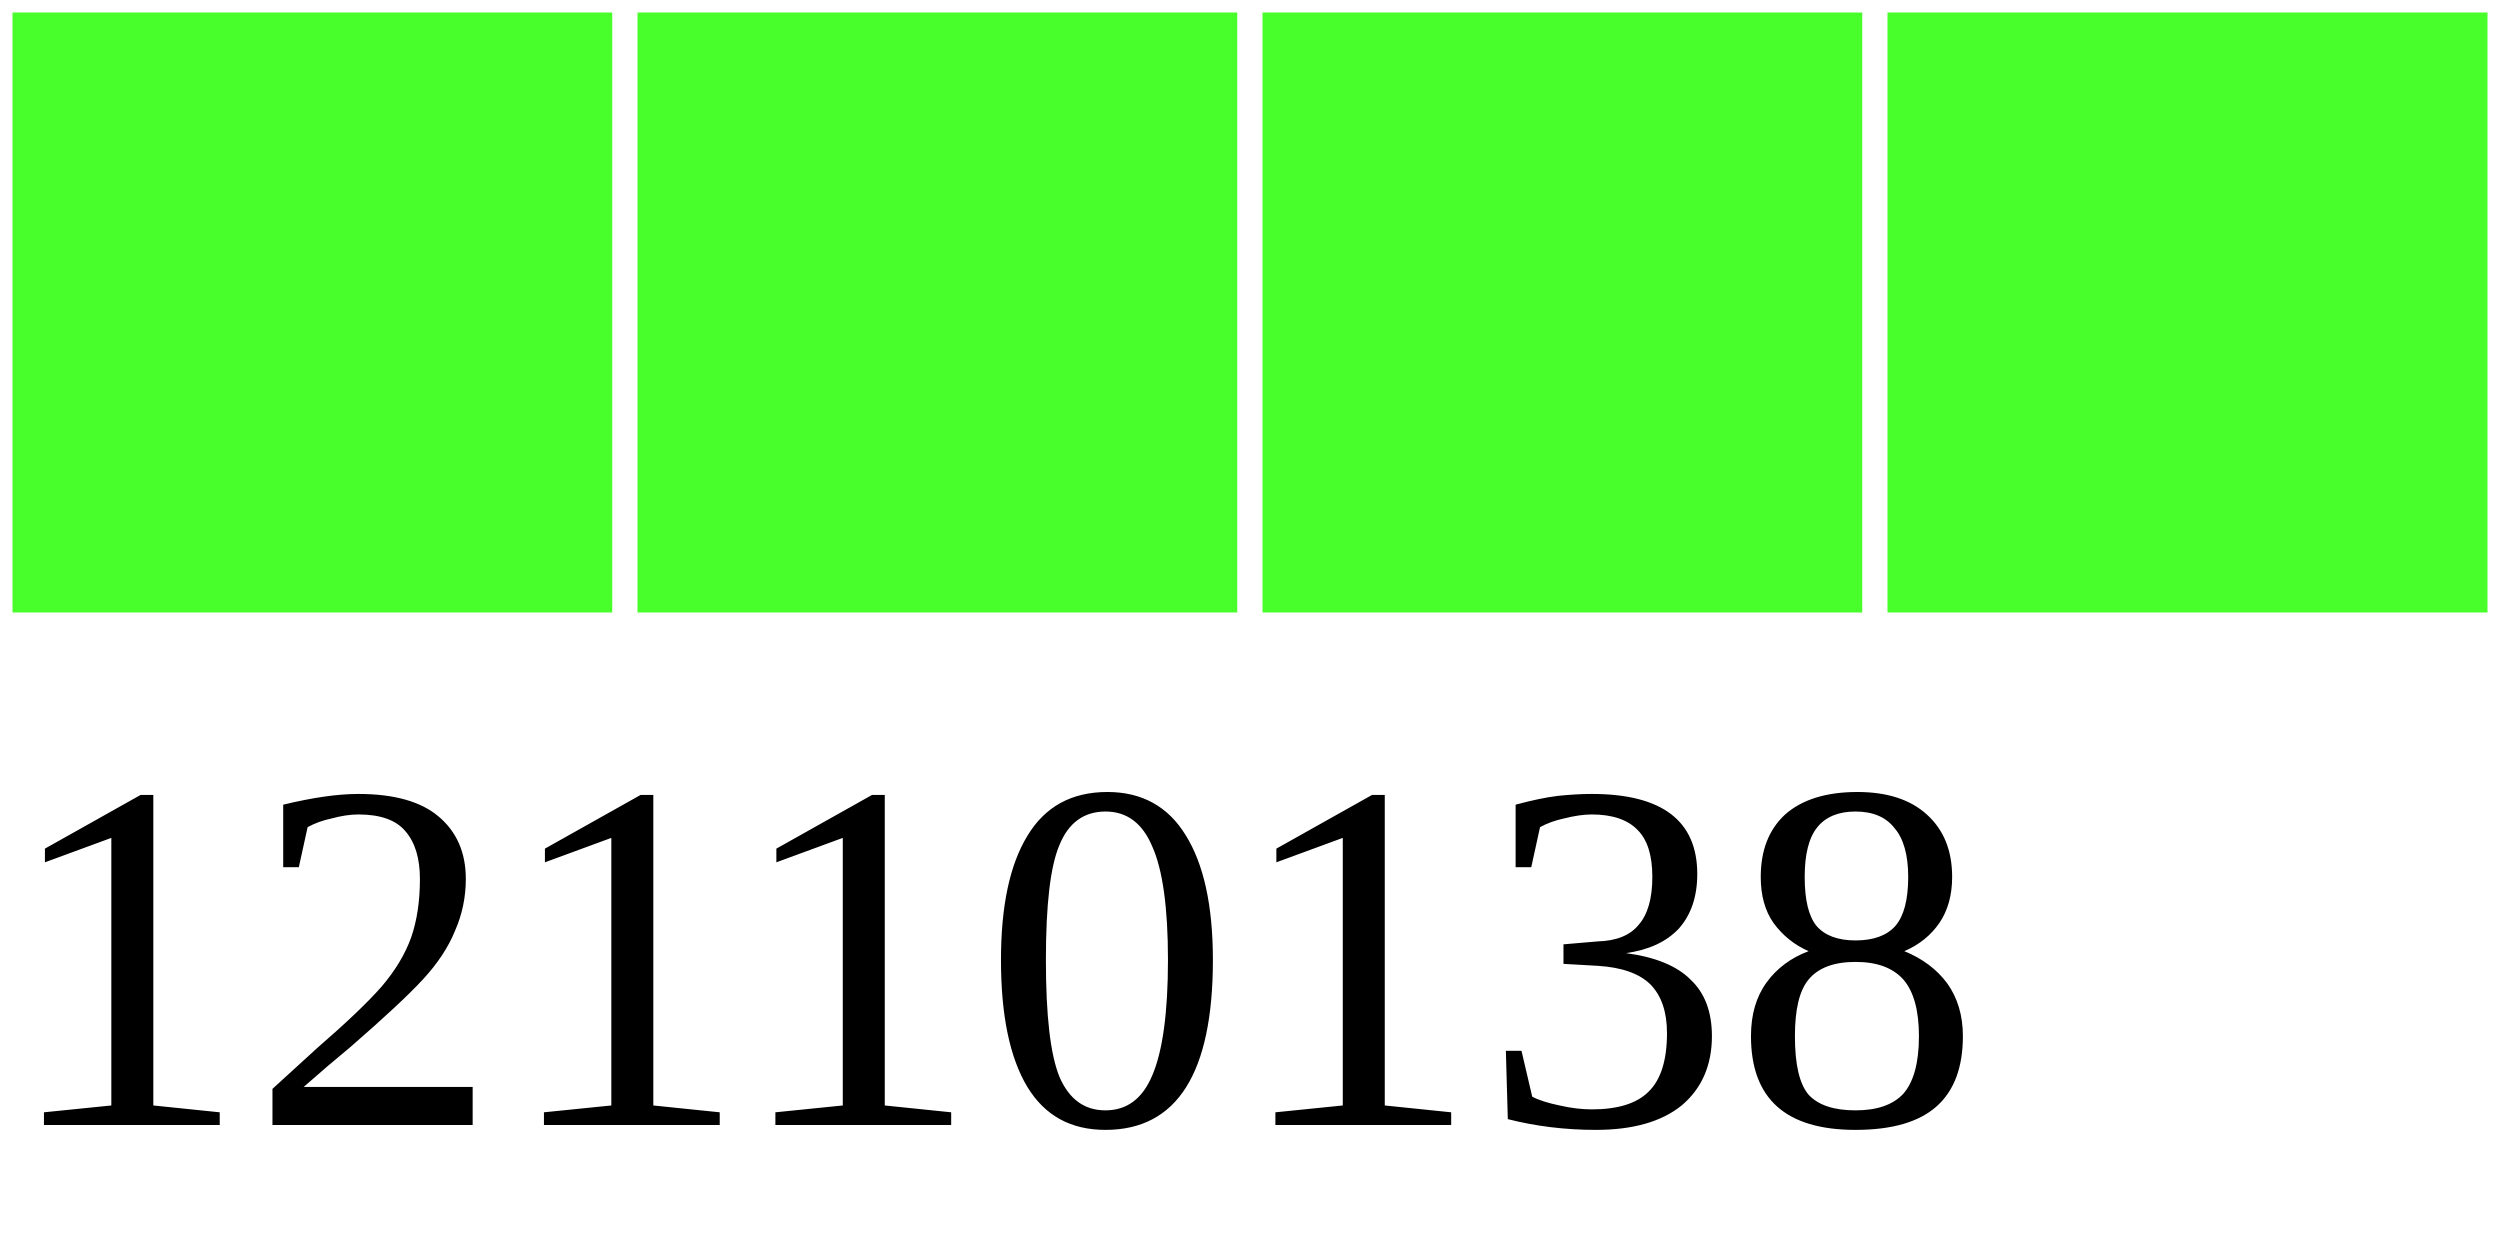
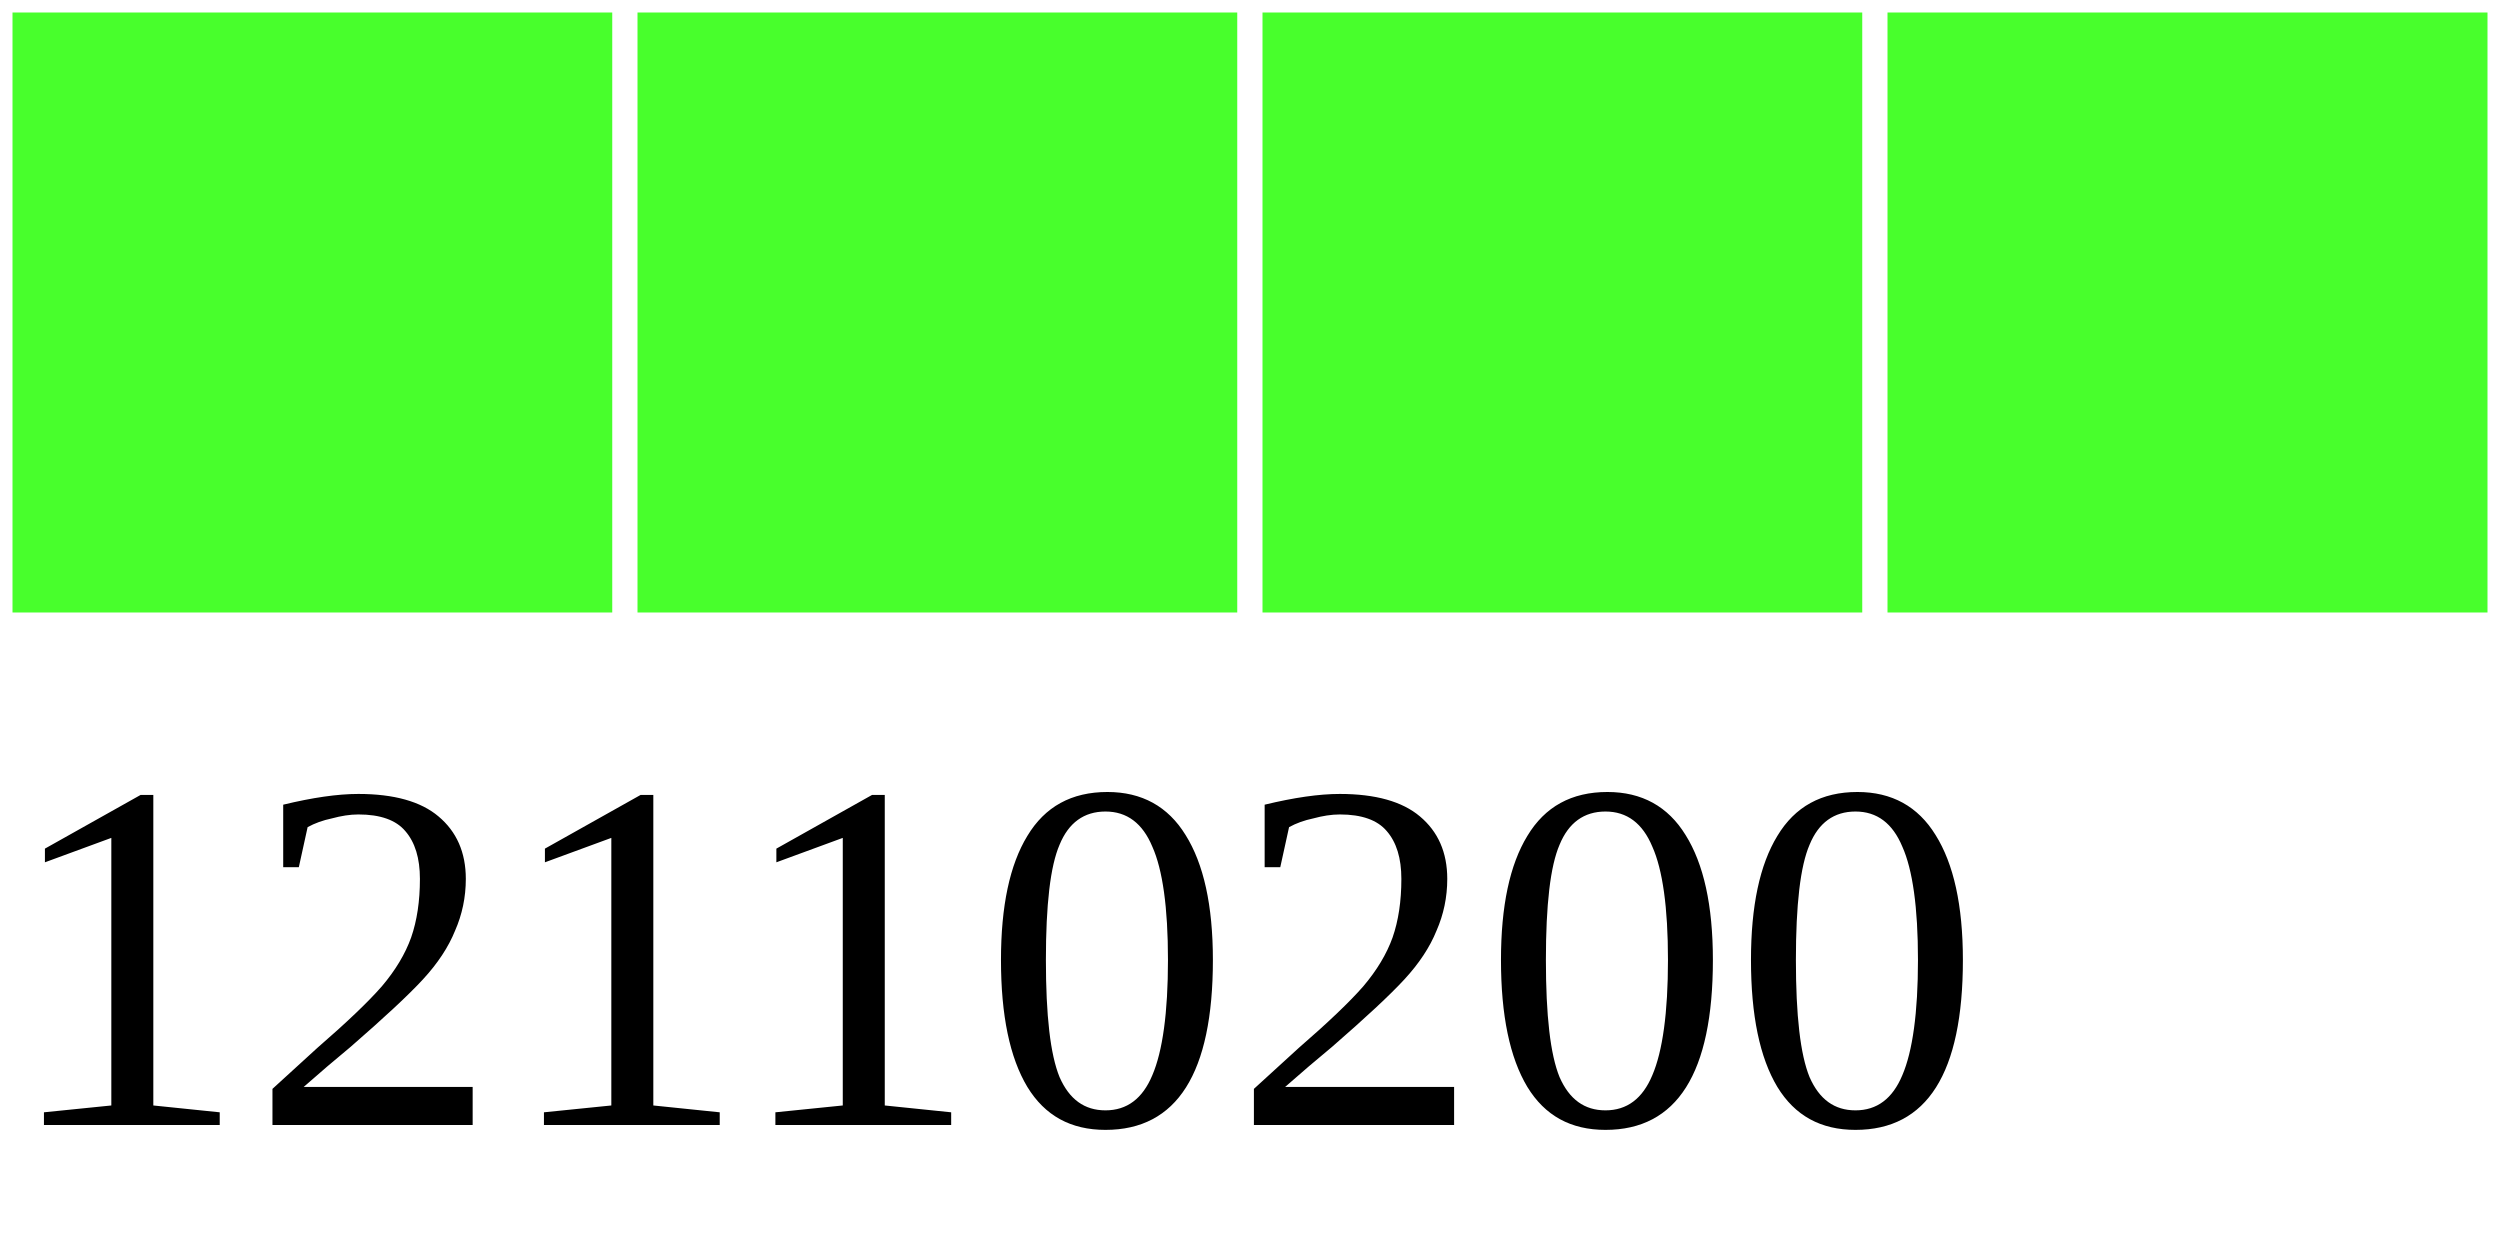
<svg xmlns="http://www.w3.org/2000/svg" width="40" height="20">
  <g>
    <rect width="10" height="10" style="fill:#48FF2C;stroke-width:0.4;stroke:rgb(255,255,255)" x="0" />
    <rect width="10" height="10" style="fill:#48FF2C;stroke-width:0.4;stroke:rgb(255,255,255)" x="10" />
    <rect width="10" height="10" style="fill:#48FF2C;stroke-width:0.4;stroke:rgb(255,255,255)" x="20" />
    <rect width="10" height="10" style="fill:#48FF2C;stroke-width:0.4;stroke:rgb(255,255,255)" x="30" />
-     <text x="0" y="18" fill="black" font-size="8">12110138</text>
+     <text x="0" y="18" fill="black" font-size="8">12110200</text>
  </g>
</svg>
